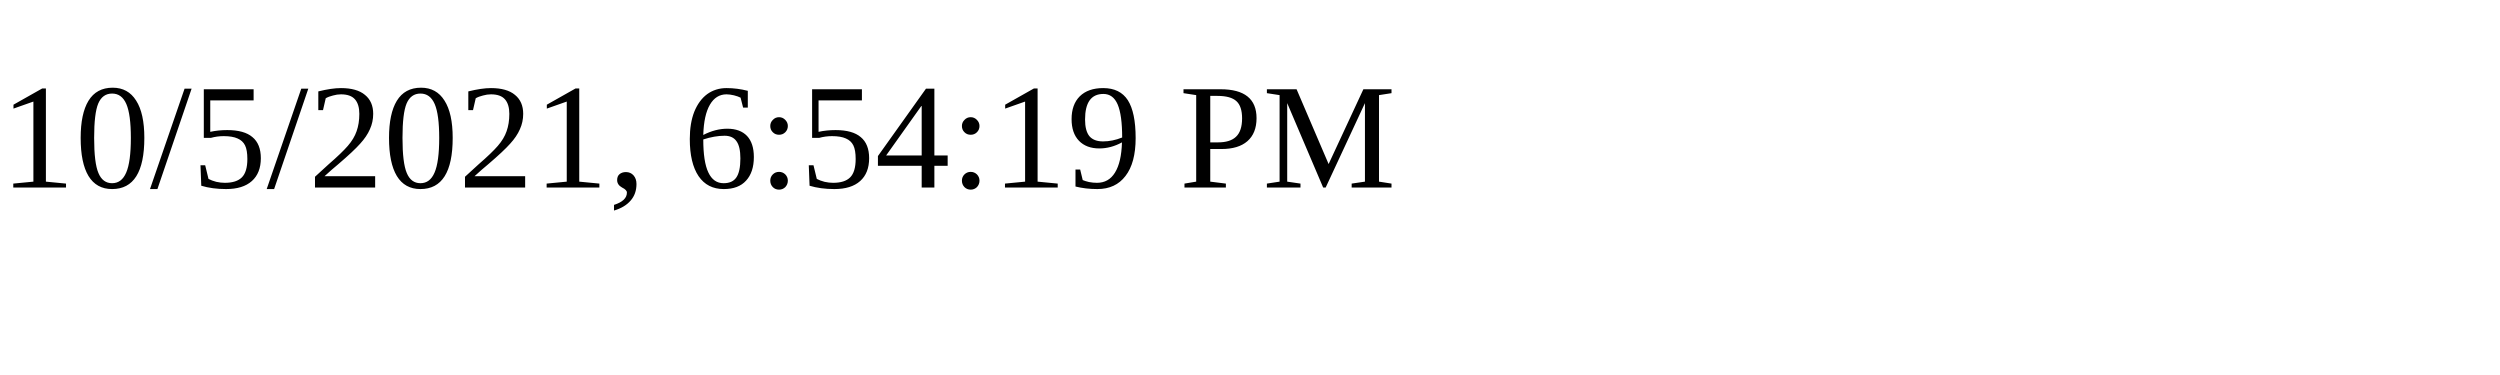
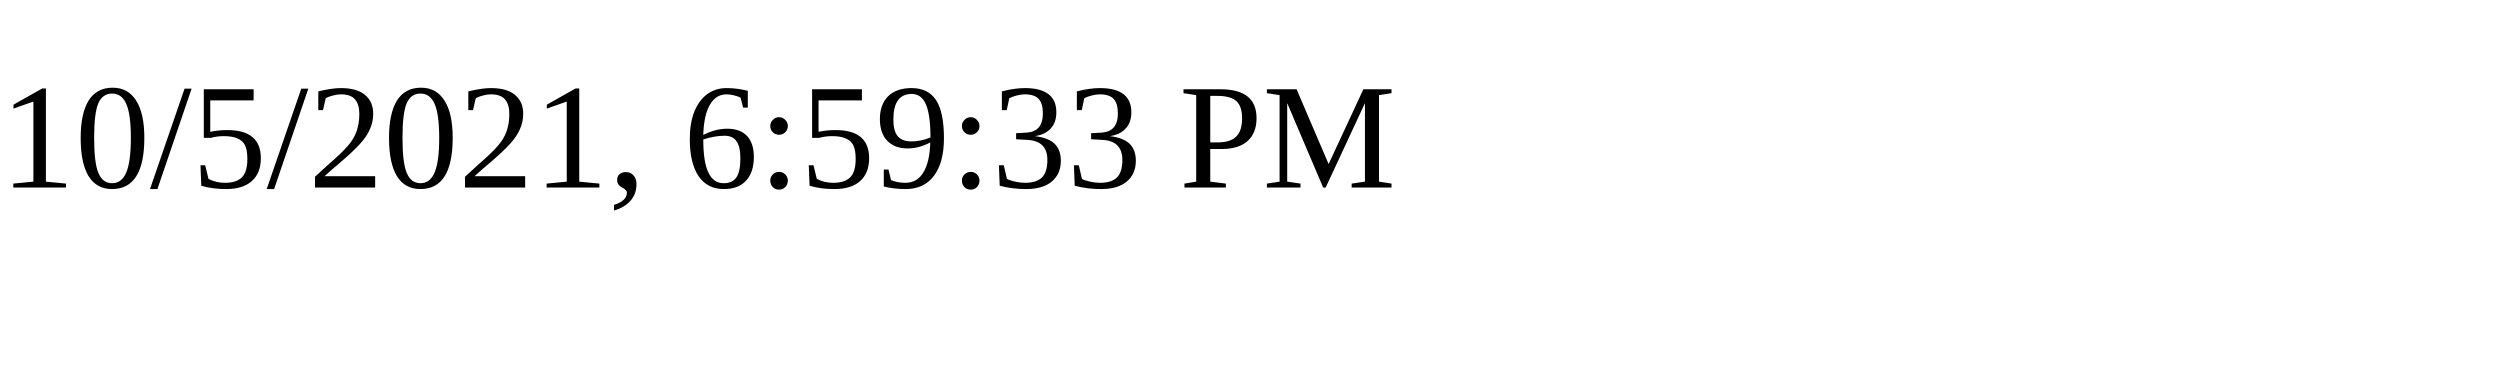
<svg xmlns="http://www.w3.org/2000/svg" height="30" width="200">
-   <text x="0" y="15">10/5/2021, 6:54:19 PM</text>
+   <text x="0" y="15">10/5/2021, 6:59:33 PM</text>
</svg>
